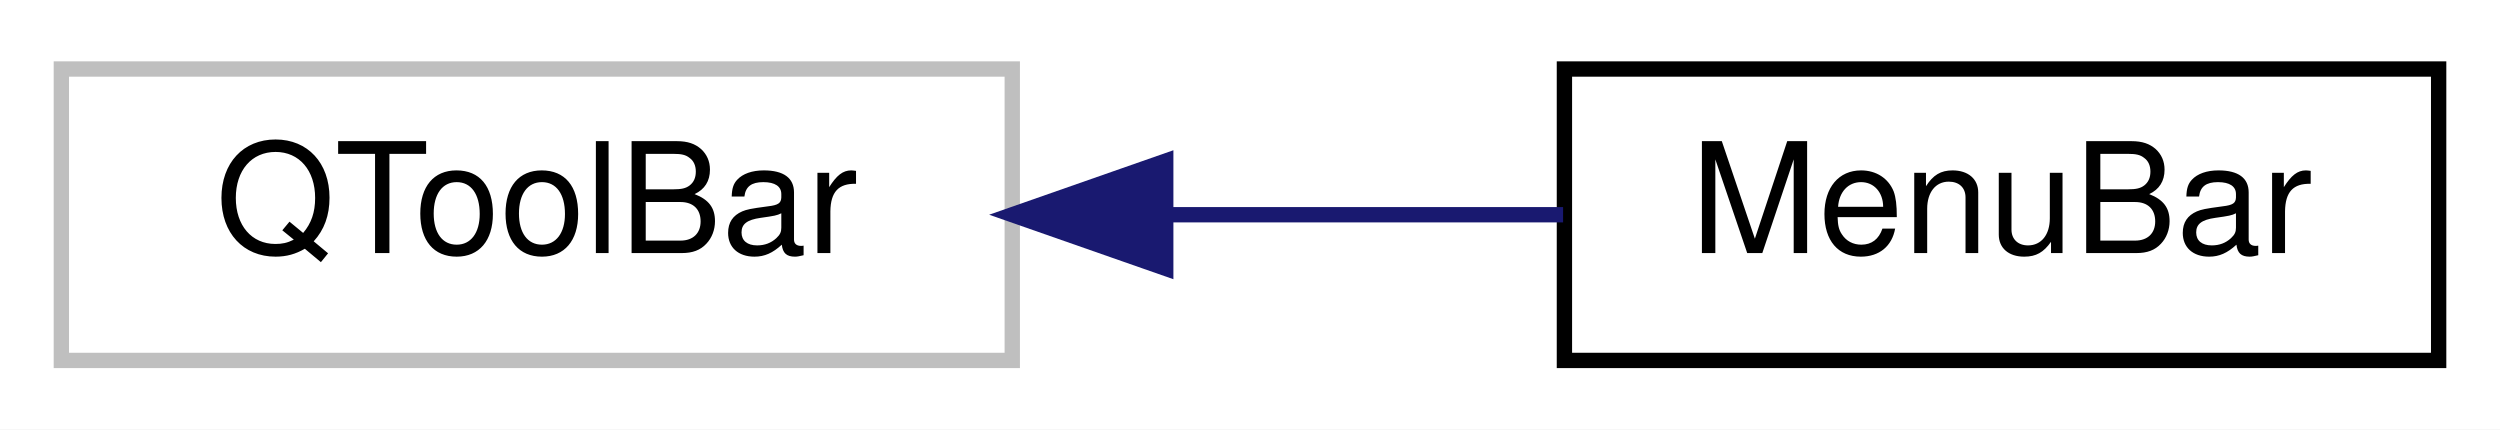
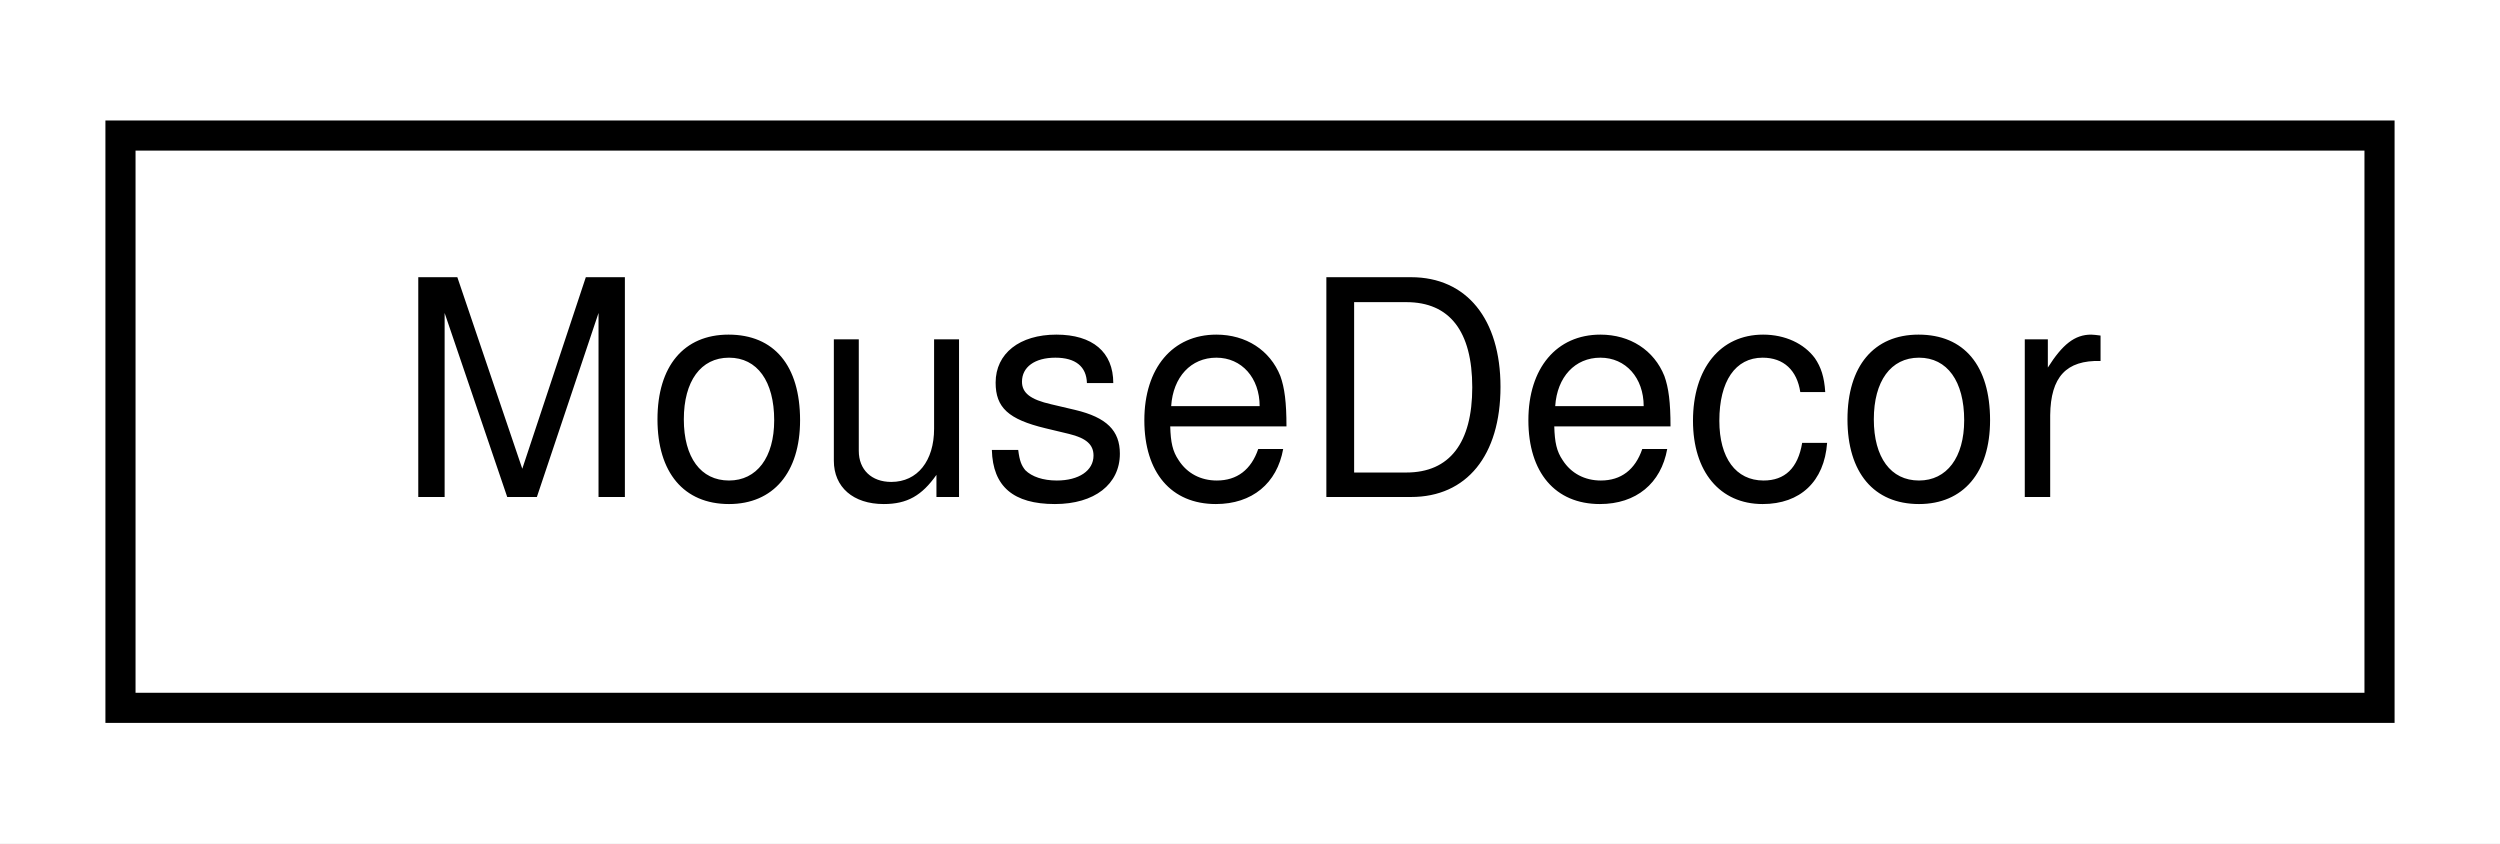
- <svg xmlns="http://www.w3.org/2000/svg" xmlns:xlink="http://www.w3.org/1999/xlink" width="163pt" height="28pt" viewBox="0.00 0.00 163.00 28.00">
+ <svg xmlns="http://www.w3.org/2000/svg" xmlns:xlink="http://www.w3.org/1999/xlink" width="83pt" height="28pt" viewBox="0.00 0.00 83.00 28.00">
  <g id="graph0" class="graph" transform="scale(1 1) rotate(0) translate(4 24)">
-     <polygon fill="#ffffff" stroke="transparent" points="-4,4 -4,-24 159,-24 159,4 -4,4" />
+     <polygon fill="#ffffff" stroke="transparent" points="-4,4 -4,-24 79,-24 79,4 -4,4" />
    <g id="node1" class="node">
      <g id="a_node1">
-         <a xlink:title=" ">
-           <polygon fill="#ffffff" stroke="#bfbfbf" points="0,-.5 0,-19.5 62,-19.5 62,-.5 0,-.5" />
-           <text text-anchor="middle" x="31" y="-7.5" font-family="Helvetica,sans-Serif" font-size="10.00" fill="#000000">QToolBar</text>
+         <a xlink:href="classMouseDecor.html" target="_top" xlink:title=" ">
+           <polygon fill="#ffffff" stroke="#000000" points="0,-.5 0,-19.5 75,-19.5 75,-.5 0,-.5" />
+           <text text-anchor="middle" x="37.5" y="-7.5" font-family="Helvetica,sans-Serif" font-size="10.00" fill="#000000">MouseDecor</text>
        </a>
      </g>
    </g>
-     <g id="node2" class="node">
-       <g id="a_node2">
-         <a xlink:href="classMenuBar.html" target="_top" xlink:title=" ">
-           <polygon fill="#ffffff" stroke="#000000" points="98,-.5 98,-19.5 155,-19.5 155,-.5 98,-.5" />
-           <text text-anchor="middle" x="126.5" y="-7.5" font-family="Helvetica,sans-Serif" font-size="10.00" fill="#000000">MenuBar</text>
-         </a>
-       </g>
-     </g>
-     <g id="edge1" class="edge">
-       <path fill="none" stroke="#191970" d="M72.032,-10C80.752,-10 89.778,-10 97.914,-10" />
-       <polygon fill="#191970" stroke="#191970" points="72.006,-6.5 62.006,-10 72.006,-13.5 72.006,-6.5" />
-     </g>
  </g>
</svg>
